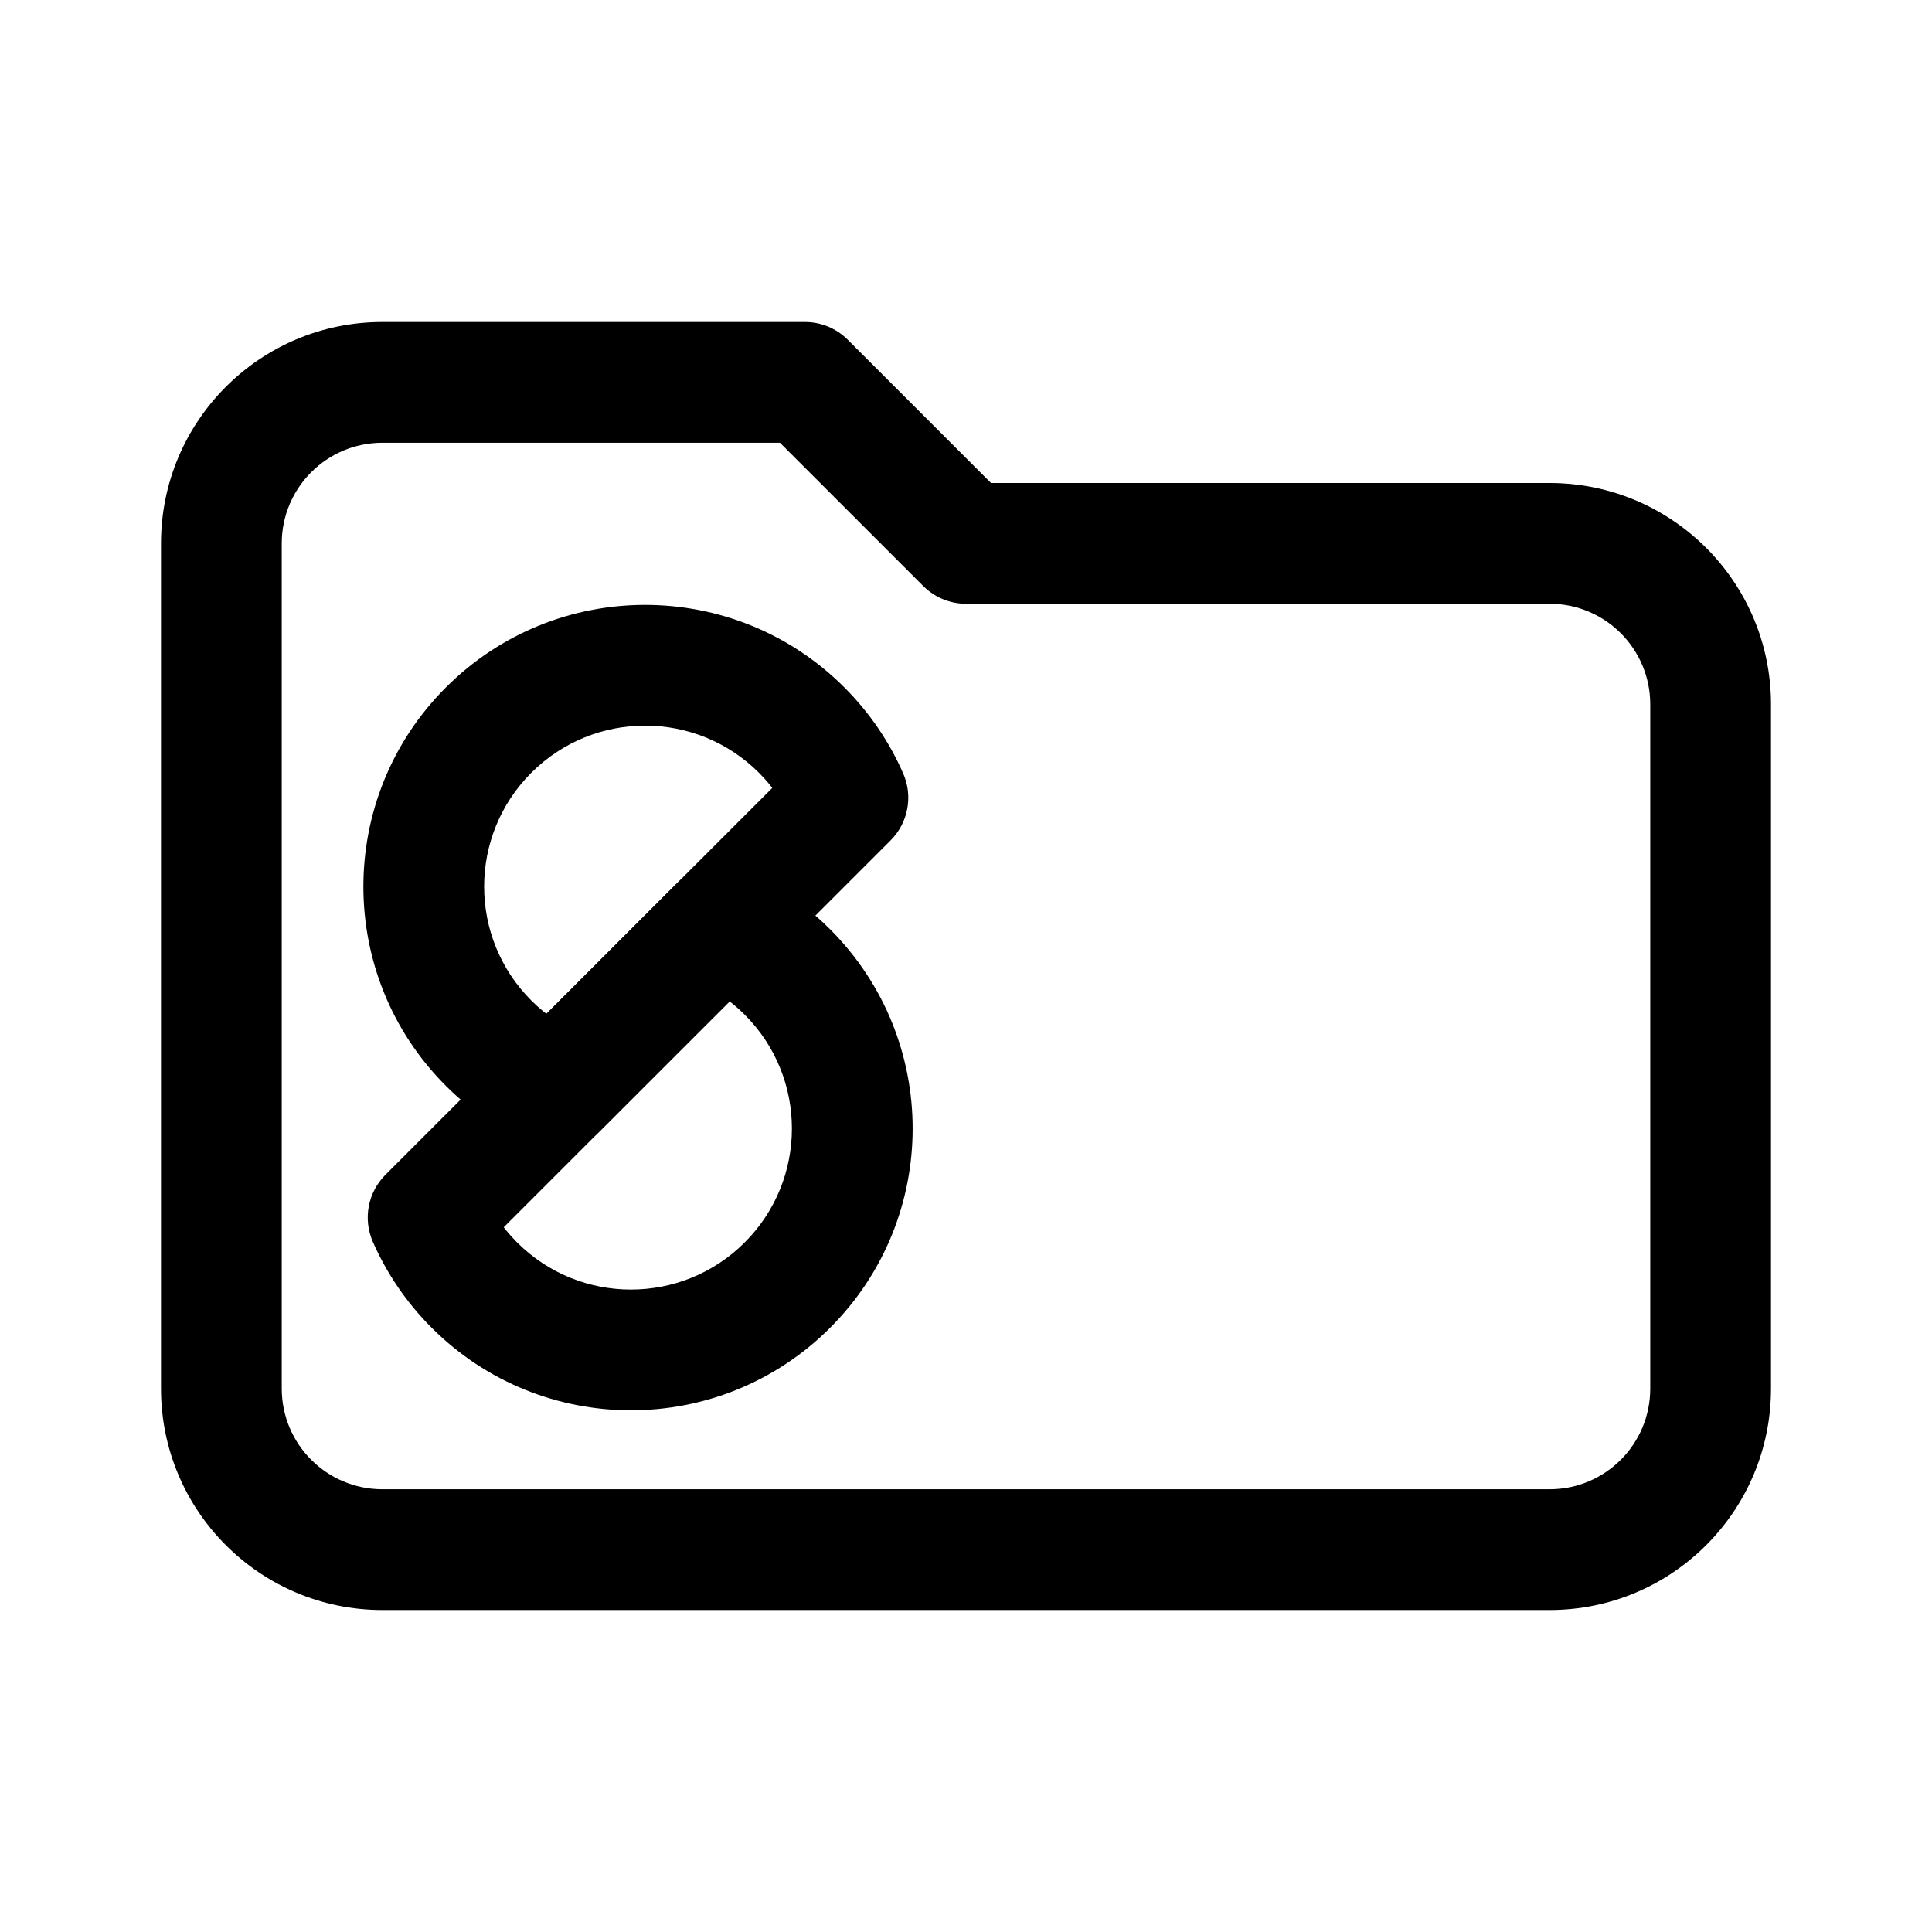
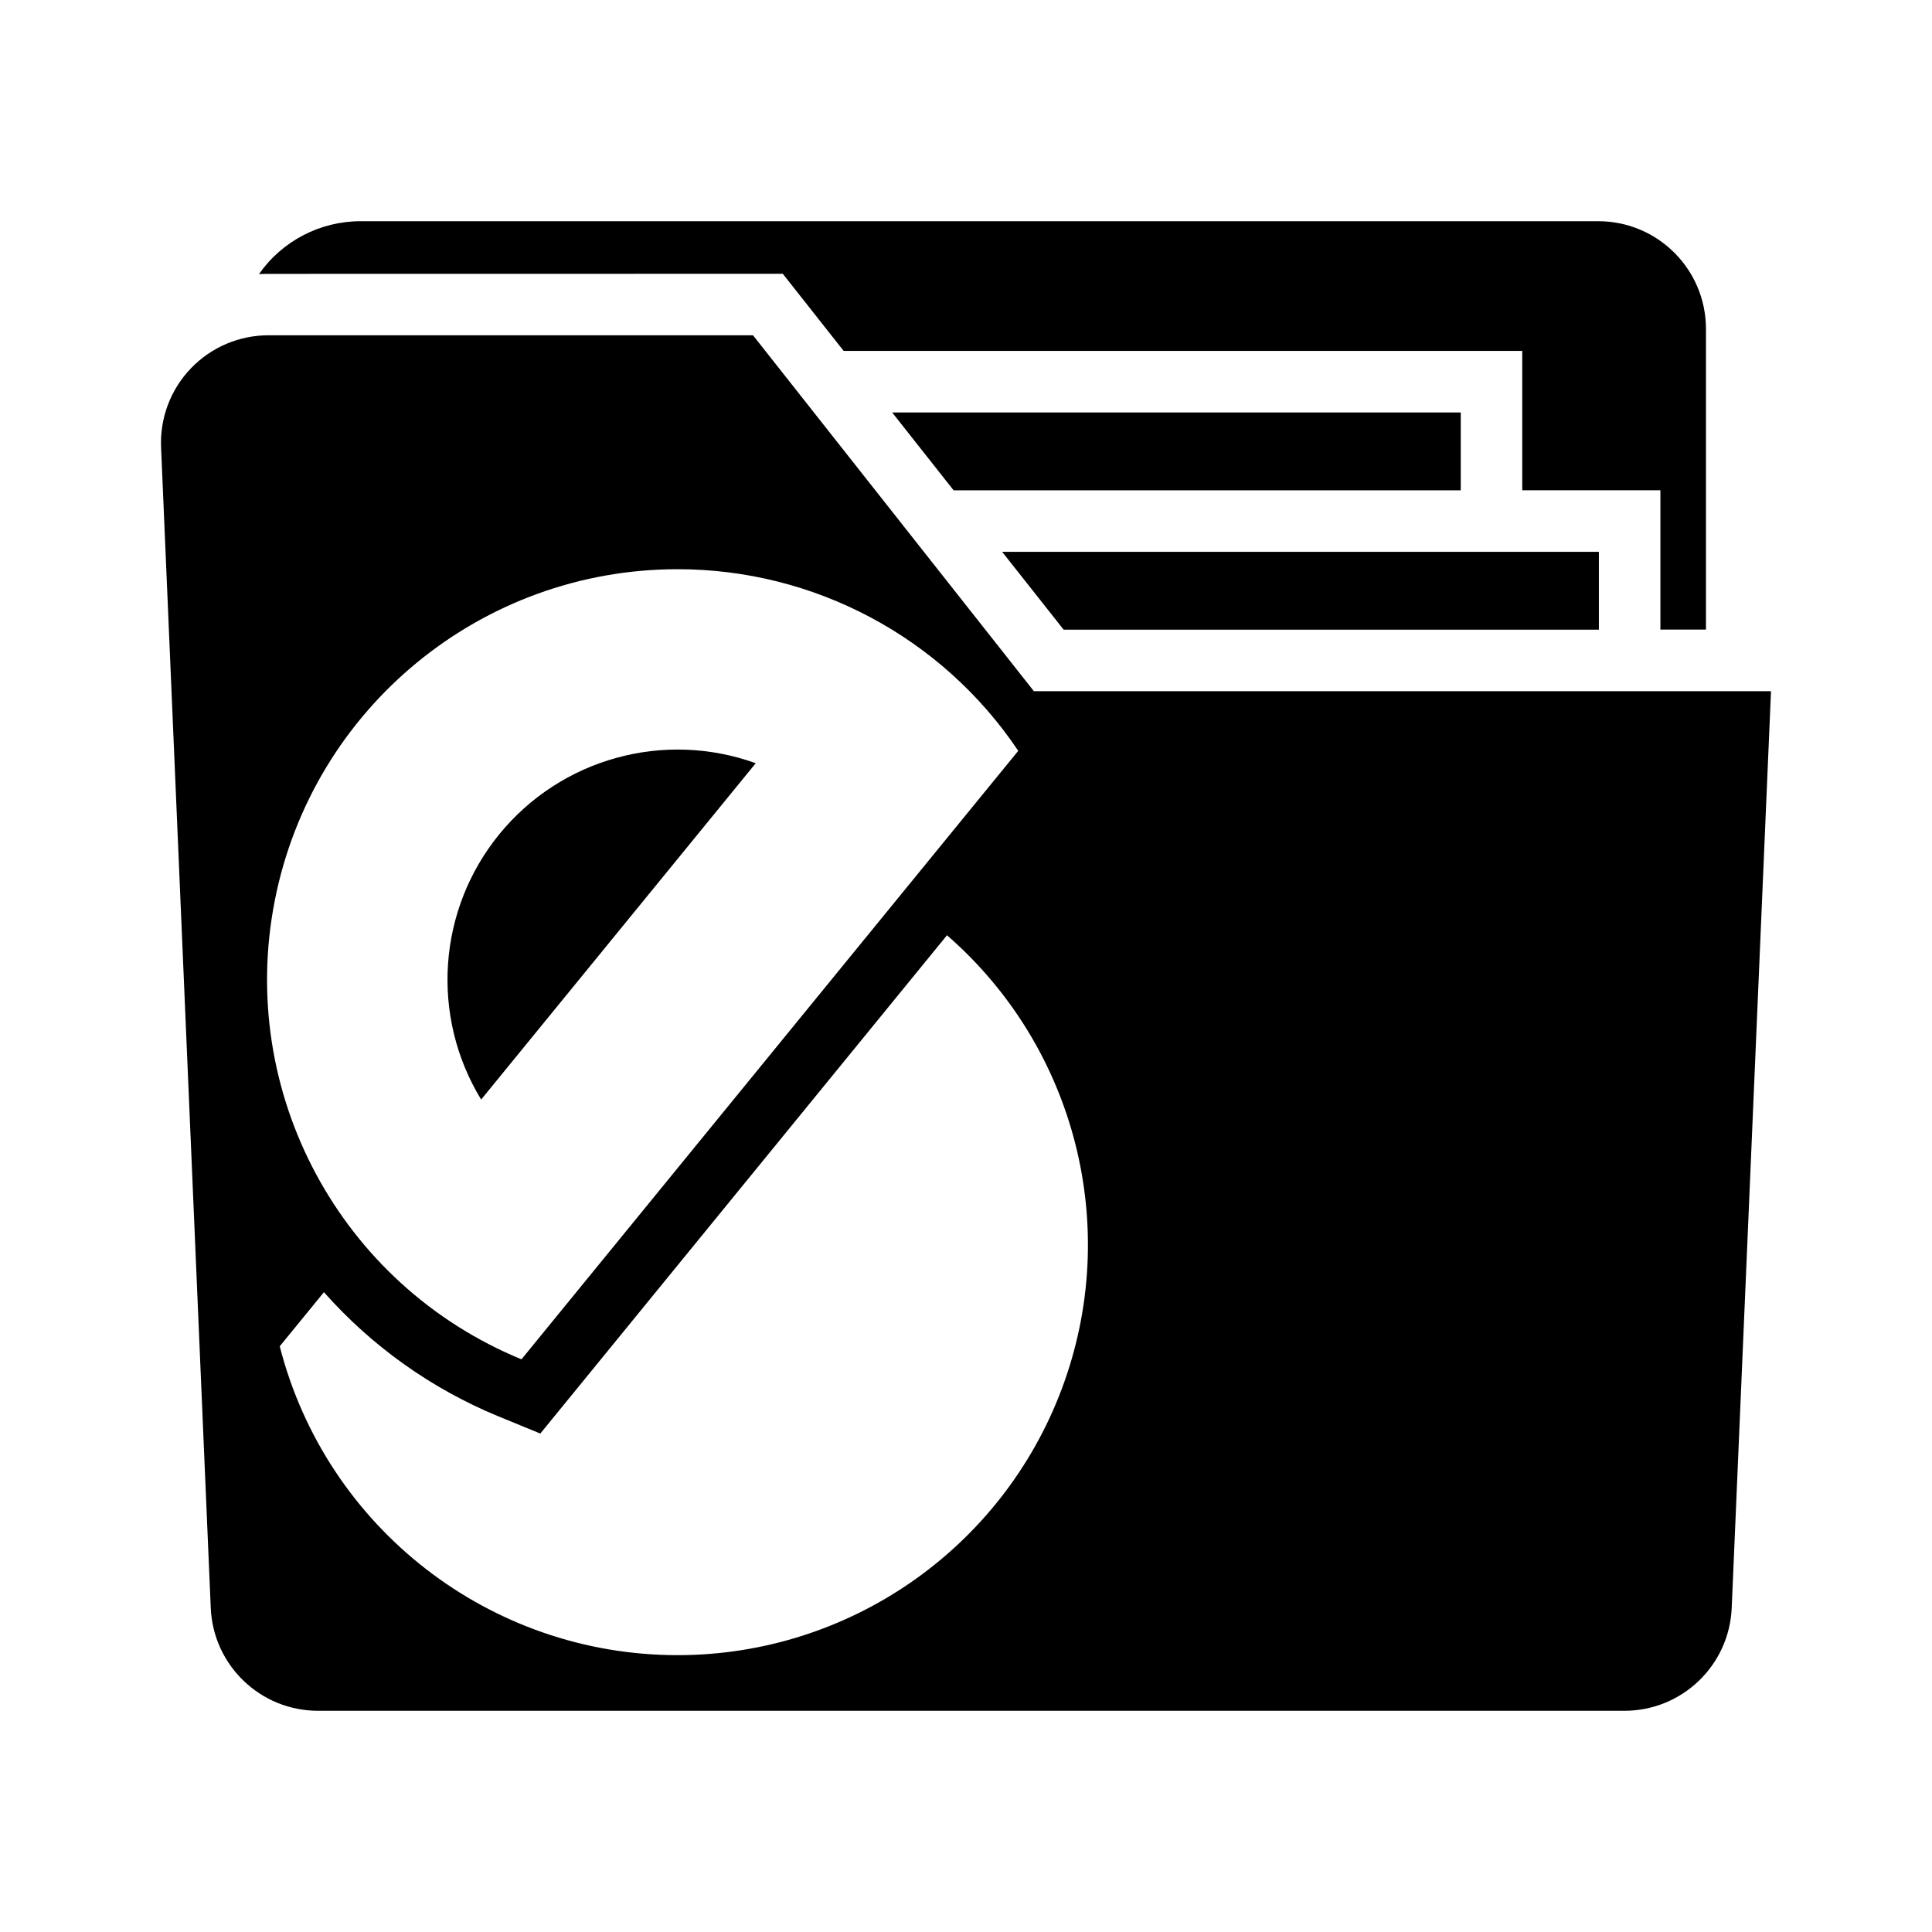
- <svg xmlns="http://www.w3.org/2000/svg" width="192" height="192" viewBox="0 0 192 192" fill="none">
-   <path d="M80 38L84.243 33.757C83.117 32.632 81.591 32 80 32V38ZM96 54L91.757 58.243C92.883 59.368 94.409 60 96 60V54ZM154 148H38V160H154V148ZM28 138V54H16V138H28ZM38 44H80V32H38V44ZM75.757 42.243L91.757 58.243L100.243 49.757L84.243 33.757L75.757 42.243ZM164 70V138H176V70H164ZM96 60H154V48H96V60ZM38 148C32.477 148 28 143.523 28 138H16C16 150.15 25.85 160 38 160V148ZM154 160C166.15 160 176 150.15 176 138H164C164 143.523 159.523 148 154 148V160ZM176 70C176 57.85 166.15 48 154 48V60C159.523 60 164 64.477 164 70H176ZM28 54C28 48.477 32.477 44 38 44V32C25.85 32 16 41.85 16 54H28Z" fill="black" />
-   <path d="M84.265 79.274L88.508 83.516C90.256 81.769 90.753 79.129 89.761 76.865L84.265 79.274ZM55.274 108.265L52.865 113.761C55.129 114.753 57.769 114.255 59.516 112.508L55.274 108.265ZM75.426 76.799C76.886 78.258 77.996 79.917 78.77 81.682L89.761 76.865C88.397 73.754 86.444 70.846 83.912 68.314L75.426 76.799ZM52.799 76.799C59.047 70.55 69.178 70.55 75.426 76.799L83.912 68.314C72.977 57.379 55.248 57.379 44.314 68.314L52.799 76.799ZM52.799 99.426C46.551 93.178 46.551 83.047 52.799 76.799L44.314 68.314C33.379 79.248 33.379 96.977 44.314 107.912L52.799 99.426ZM57.682 102.77C55.917 101.996 54.258 100.886 52.799 99.426L44.314 107.912C46.846 110.444 49.754 112.397 52.865 113.761L57.682 102.77ZM59.516 112.508L88.508 83.516L80.023 75.031L51.031 104.023L59.516 112.508Z" fill="black" />
-   <path d="M42.546 120.993L38.303 116.751C36.556 118.498 36.058 121.139 37.05 123.402L42.546 120.993ZM71.538 92.002L73.946 86.506C71.683 85.514 69.042 86.012 67.295 87.759L71.538 92.002ZM51.385 123.468C49.926 122.009 48.815 120.35 48.041 118.585L37.05 123.402C38.414 126.513 40.367 129.421 42.9 131.953L51.385 123.468ZM74.012 123.468C67.764 129.717 57.633 129.717 51.385 123.468L42.9 131.953C53.834 142.888 71.563 142.888 82.498 131.953L74.012 123.468ZM74.012 100.841C80.261 107.089 80.261 117.22 74.012 123.468L82.498 131.953C93.432 121.019 93.432 103.29 82.498 92.356L74.012 100.841ZM69.129 97.497C70.894 98.271 72.553 99.382 74.012 100.841L82.498 92.356C79.965 89.823 77.057 87.87 73.946 86.506L69.129 97.497ZM67.295 87.759L38.303 116.751L46.788 125.236L75.78 96.244L67.295 87.759Z" fill="black" />
+ <svg xmlns="http://www.w3.org/2000/svg" id="Layer_1" data-name="Layer 1" viewBox="0 0 24 24">
+   <g>
+     <path d="M9.724,3.401l.756.958h8.43v1.731h1.716v1.731h.566V4.085a1.338,1.338,0,0,0-1.337-1.337H4.481A1.54,1.54,0,0,0,3.217,3.405q.06-.003.12-.003Z" />
+     <path d="M9.388,9.481a2.859,2.859,0,0,0-3.411,4.178Z" />
+     <path d="M12.843,8.586,9.354,4.165H3.337A1.335,1.335,0,0,0,2.001,5.559L2.618,19.972a1.334,1.334,0,0,0,1.335,1.28H20.177a1.334,1.334,0,0,0,1.335-1.28L22,8.586ZM8.416,7.071a5.093,5.093,0,0,1,4.233,2.256L6.478,16.886A5.099,5.099,0,0,1,8.416,7.071Zm0,13.49a5.102,5.102,0,0,1-4.941-3.837L4.024,16.052a5.895,5.895,0,0,0,2.164,1.541l.524.215L11.764,11.618a5.098,5.098,0,0,1-3.348,8.943Z" />
+     <polygon points="19.862 7.822 19.862 6.855 12.449 6.855 13.213 7.822 19.862 7.822" />
+     <polygon points="11.083 5.124 11.846 6.091 18.146 6.091 18.146 5.124 11.083 5.124" />
+   </g>
</svg>
